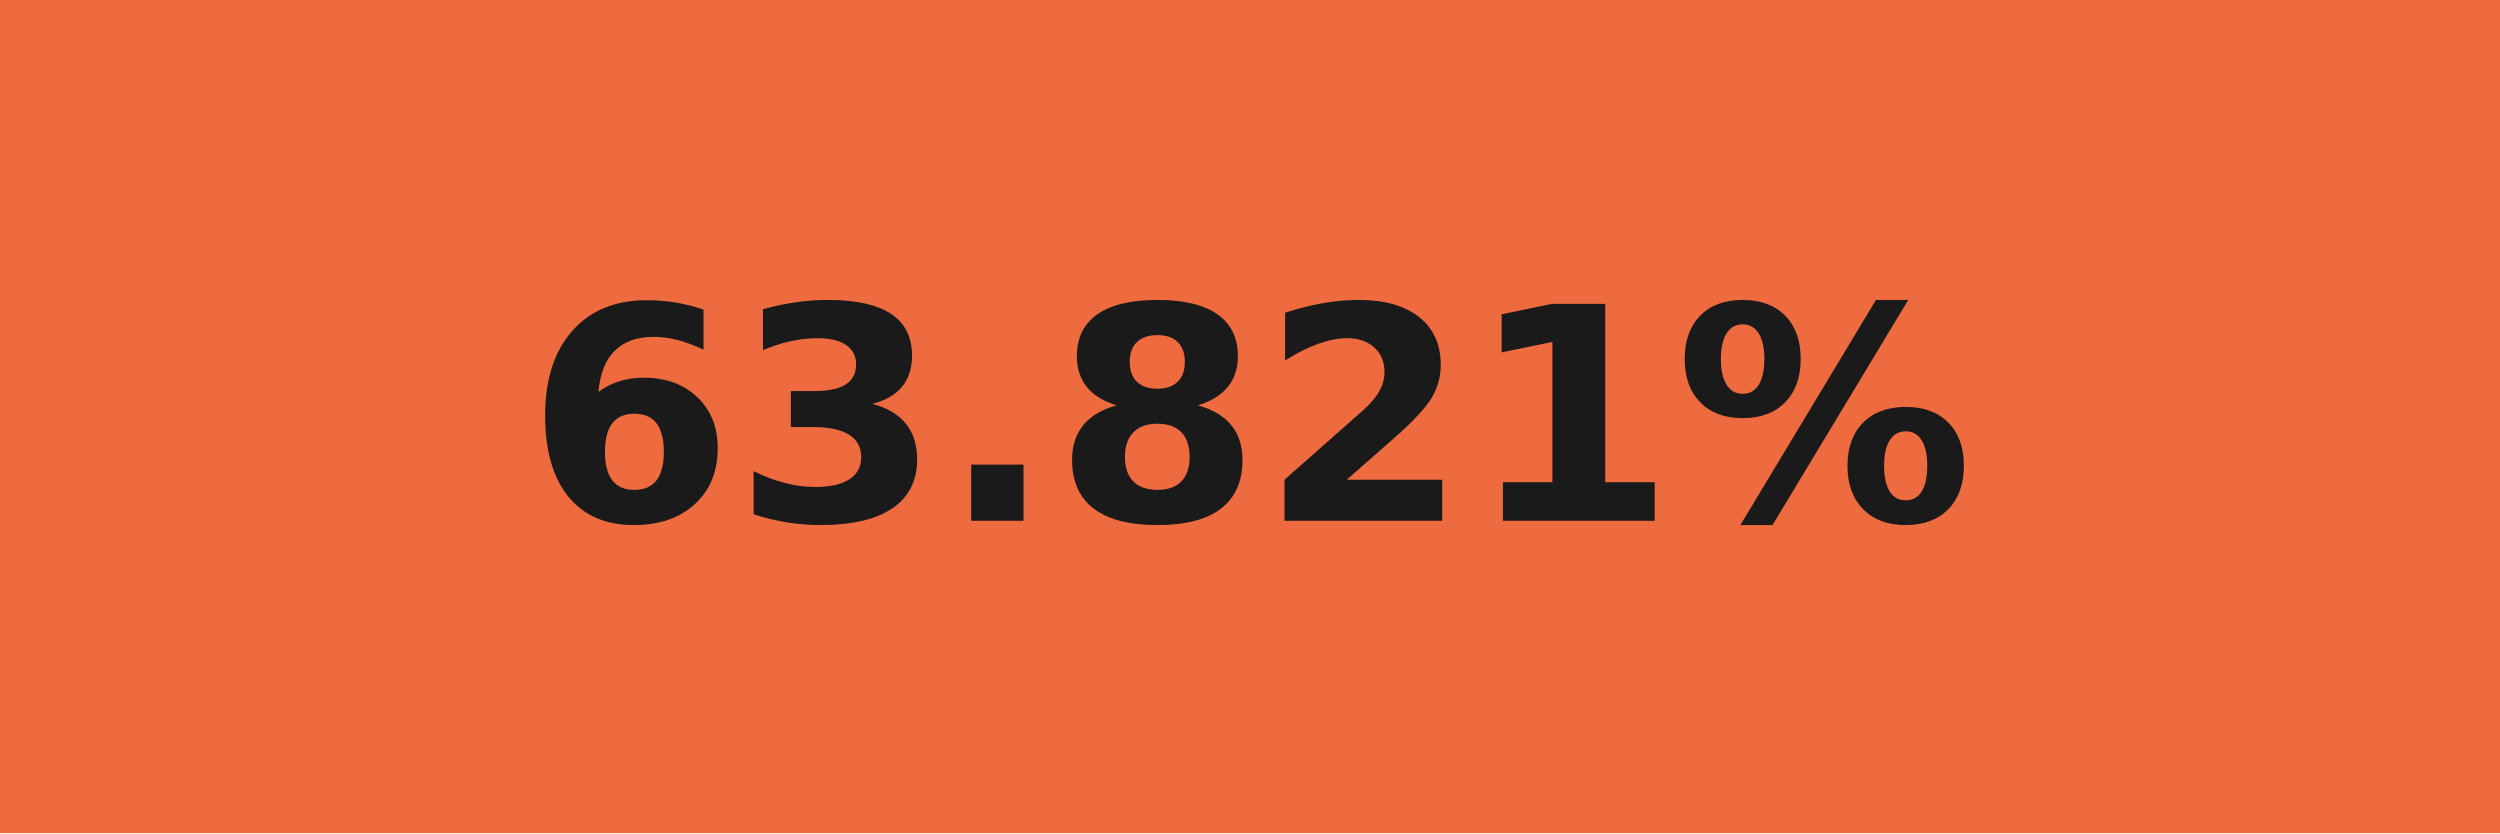
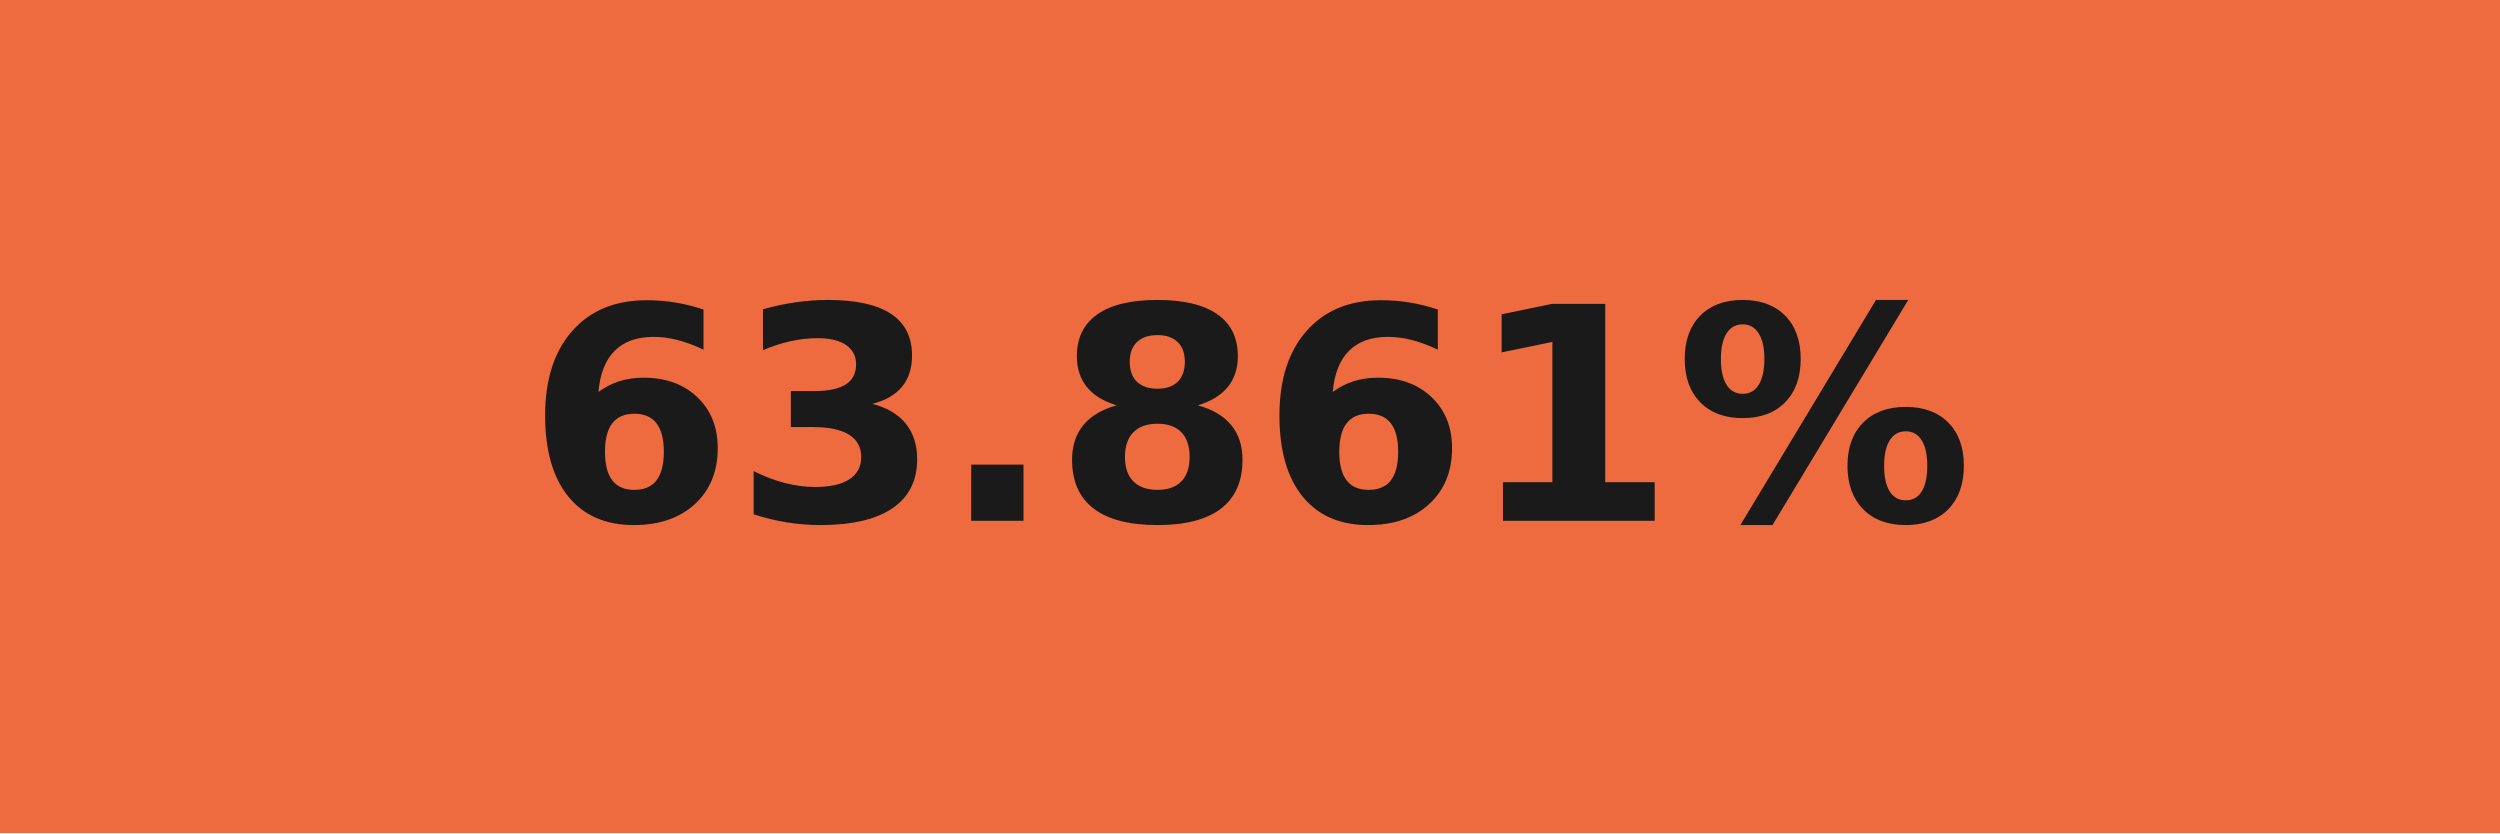
- <svg xmlns="http://www.w3.org/2000/svg" width="84" height="28" role="img" aria-label="63.821%">
+ <svg xmlns="http://www.w3.org/2000/svg" width="84" height="28" role="img" aria-label="63.861%">
  <g shape-rendering="crispEdges">
    <rect width="84" height="28" fill="#ee6b3f" />
  </g>
  <g fill="#fff" text-anchor="middle" font-family="Verdana,Geneva,DejaVu Sans,sans-serif" text-rendering="geometricPrecision" font-size="100">
-     <text transform="scale(.1)" x="420" y="175" textLength="597.5" fill="#1a1a1a" font-weight="bold">63.821%</text>
+     <text transform="scale(.1)" x="420" y="175" textLength="597.5" fill="#1a1a1a" font-weight="bold">63.861%</text>
  </g>
</svg>
